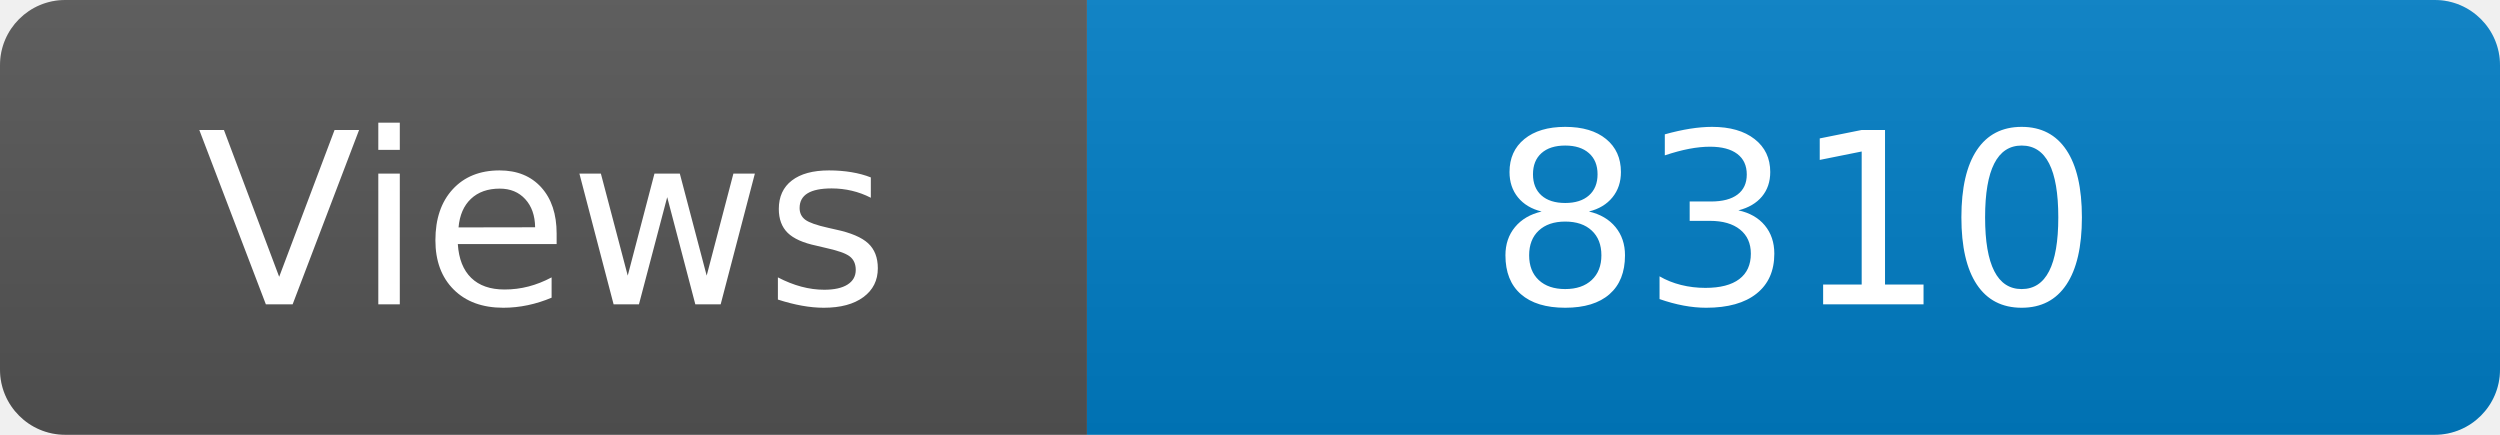
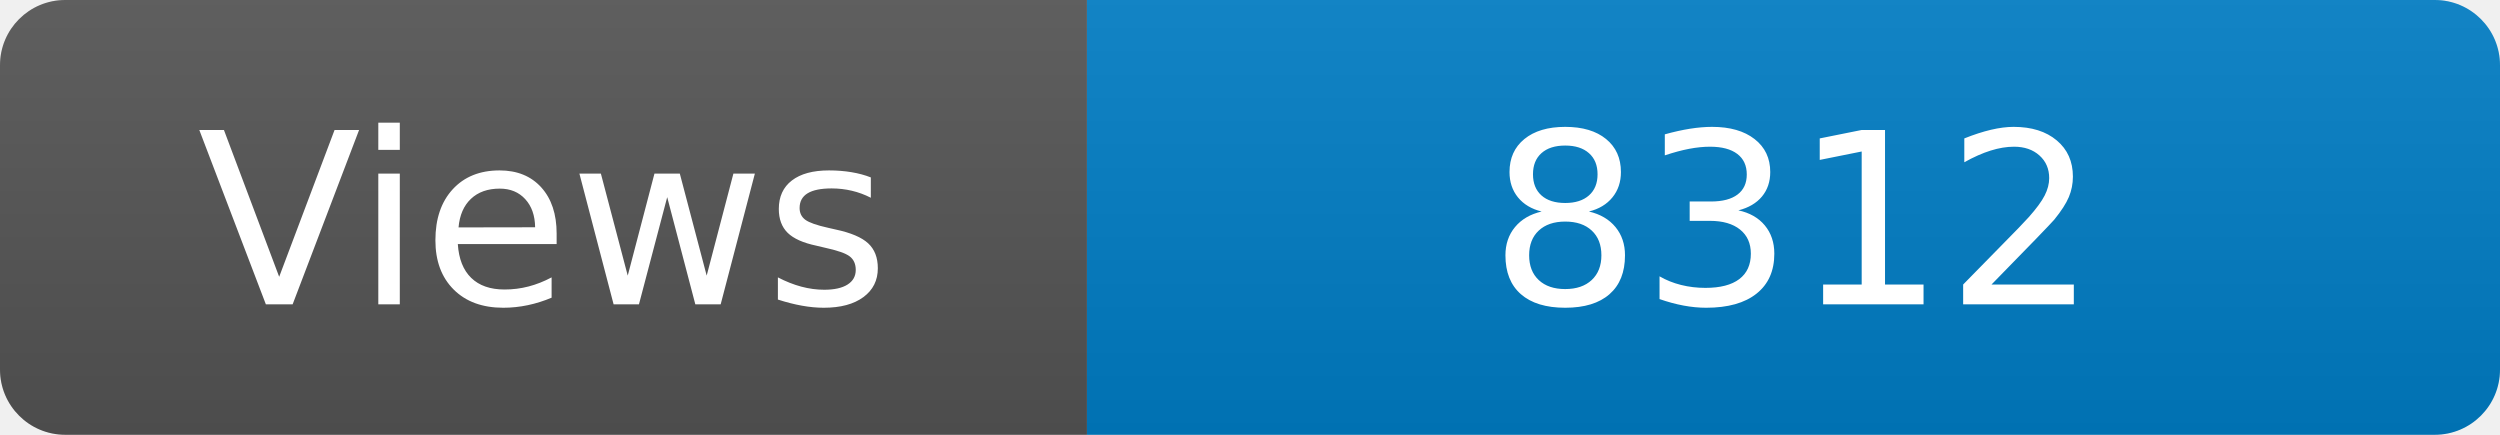
<svg xmlns="http://www.w3.org/2000/svg" width="115" height="20" role="img" aria-label="Maintained?: yes">
  <linearGradient id="s" x2="0" y2="100%">
    <stop offset="0" stop-color="#bbb" stop-opacity=".1" />
    <stop offset="1" stop-opacity=".1" />
  </linearGradient>
  <clipPath id="r">
    <rect width="115" height="20" rx="3" fill="#fff" />
  </clipPath>
  <g clip-path="url(#r)">
    <rect width="50" height="20" fill="#555" />
    <rect x="50" width="160" height="20" fill="#007ec6" />
    <rect width="115" height="20" fill="url(#s)" />
  </g>
  <g fill="#fff" text-anchor="middle" font-family="Verdana,Geneva,DejaVu Sans,sans-serif" font-size="110">
    <text x="250" y="140" transform="scale(.1)" fill="#fff">Views</text>
-     <text x="825" y="140" transform="scale(.1)" fill="#fff">8310</text>
+     <text x="825" y="140" transform="scale(.1)" fill="#fff">8312</text>
  </g>
</svg>
